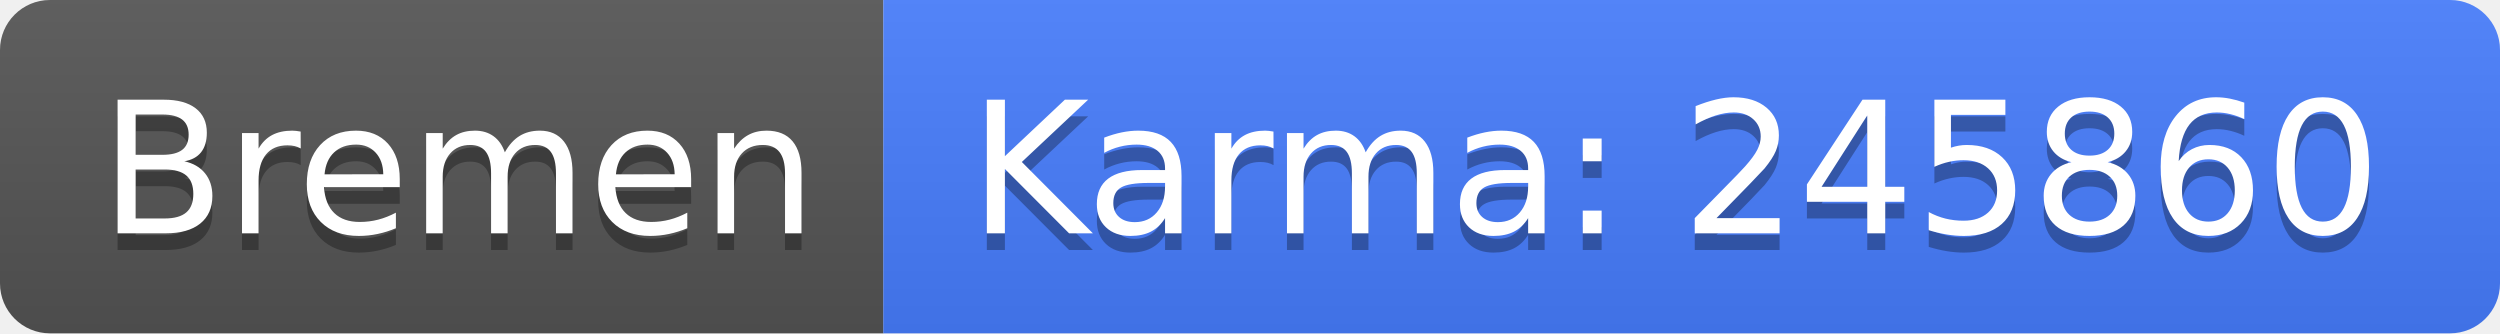
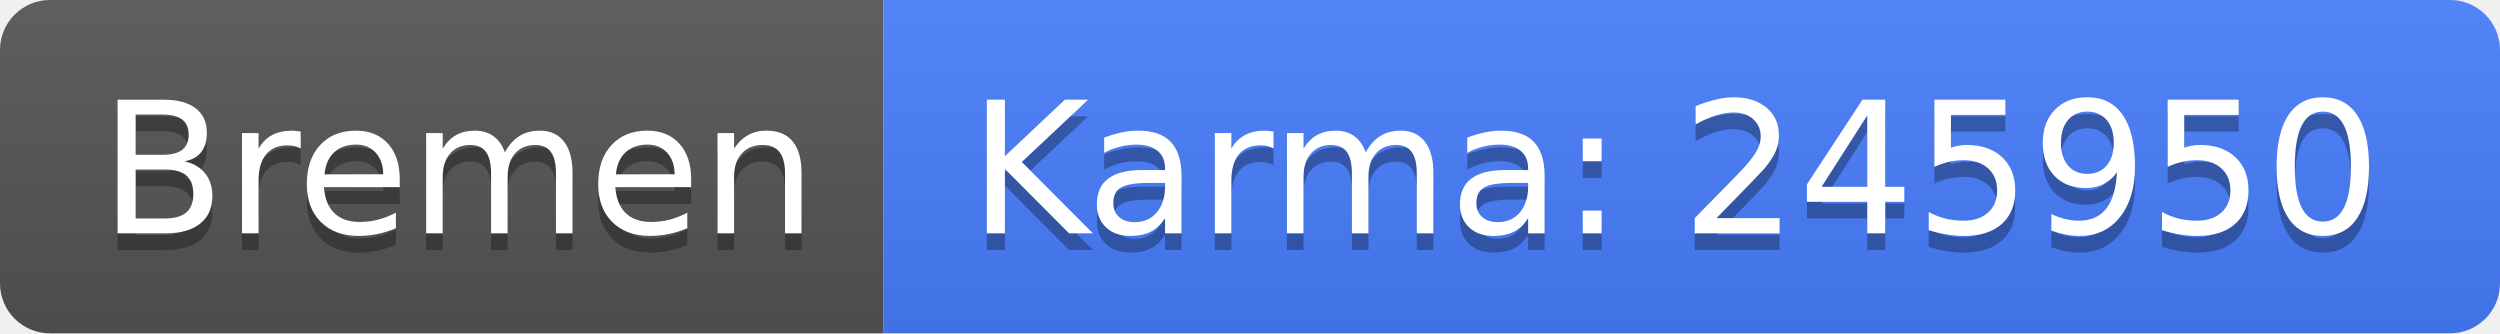
<svg xmlns="http://www.w3.org/2000/svg" width="150" height="20">
  <linearGradient id="b" x2="0" y2="100%">
    <stop offset="0" stop-color="#bbb" stop-opacity=".1" />
    <stop offset="1" stop-opacity=".1" />
  </linearGradient>
  <clipPath id="a">
    <rect width="150" height="20" rx="3" fill="#fff" />
  </clipPath>
  <g clip-path="url(#a)">
    <path fill="#555" d="M0 0h53v20H0z" />
    <path fill="#477eff" d="M53 0h97v20H53z" />
    <path fill="url(#b)" d="M0 0h150v20H0z" />
  </g>
  <g fill="#fff" text-anchor="middle" font-family="DejaVu Sans,Verdana,Geneva,sans-serif" font-size="110">
    <text x="275" y="150" fill="#010101" fill-opacity=".3" transform="scale(.1)" textLength="430">Bremen</text>
    <text x="275" y="140" transform="scale(.1)" textLength="430">Bremen</text>
-     <text x="1005" y="150" fill="#010101" fill-opacity=".3" transform="scale(.1)" textLength="870">Karma: 245860</text>
-     <text x="1005" y="140" transform="scale(.1)" textLength="870">Karma: 245860</text>
+     <text x="1005" y="150" fill="#010101" fill-opacity=".3" transform="scale(.1)" textLength="870">Karma: 245950</text>
+     <text x="1005" y="140" transform="scale(.1)" textLength="870">Karma: 245950</text>
  </g>
</svg>
